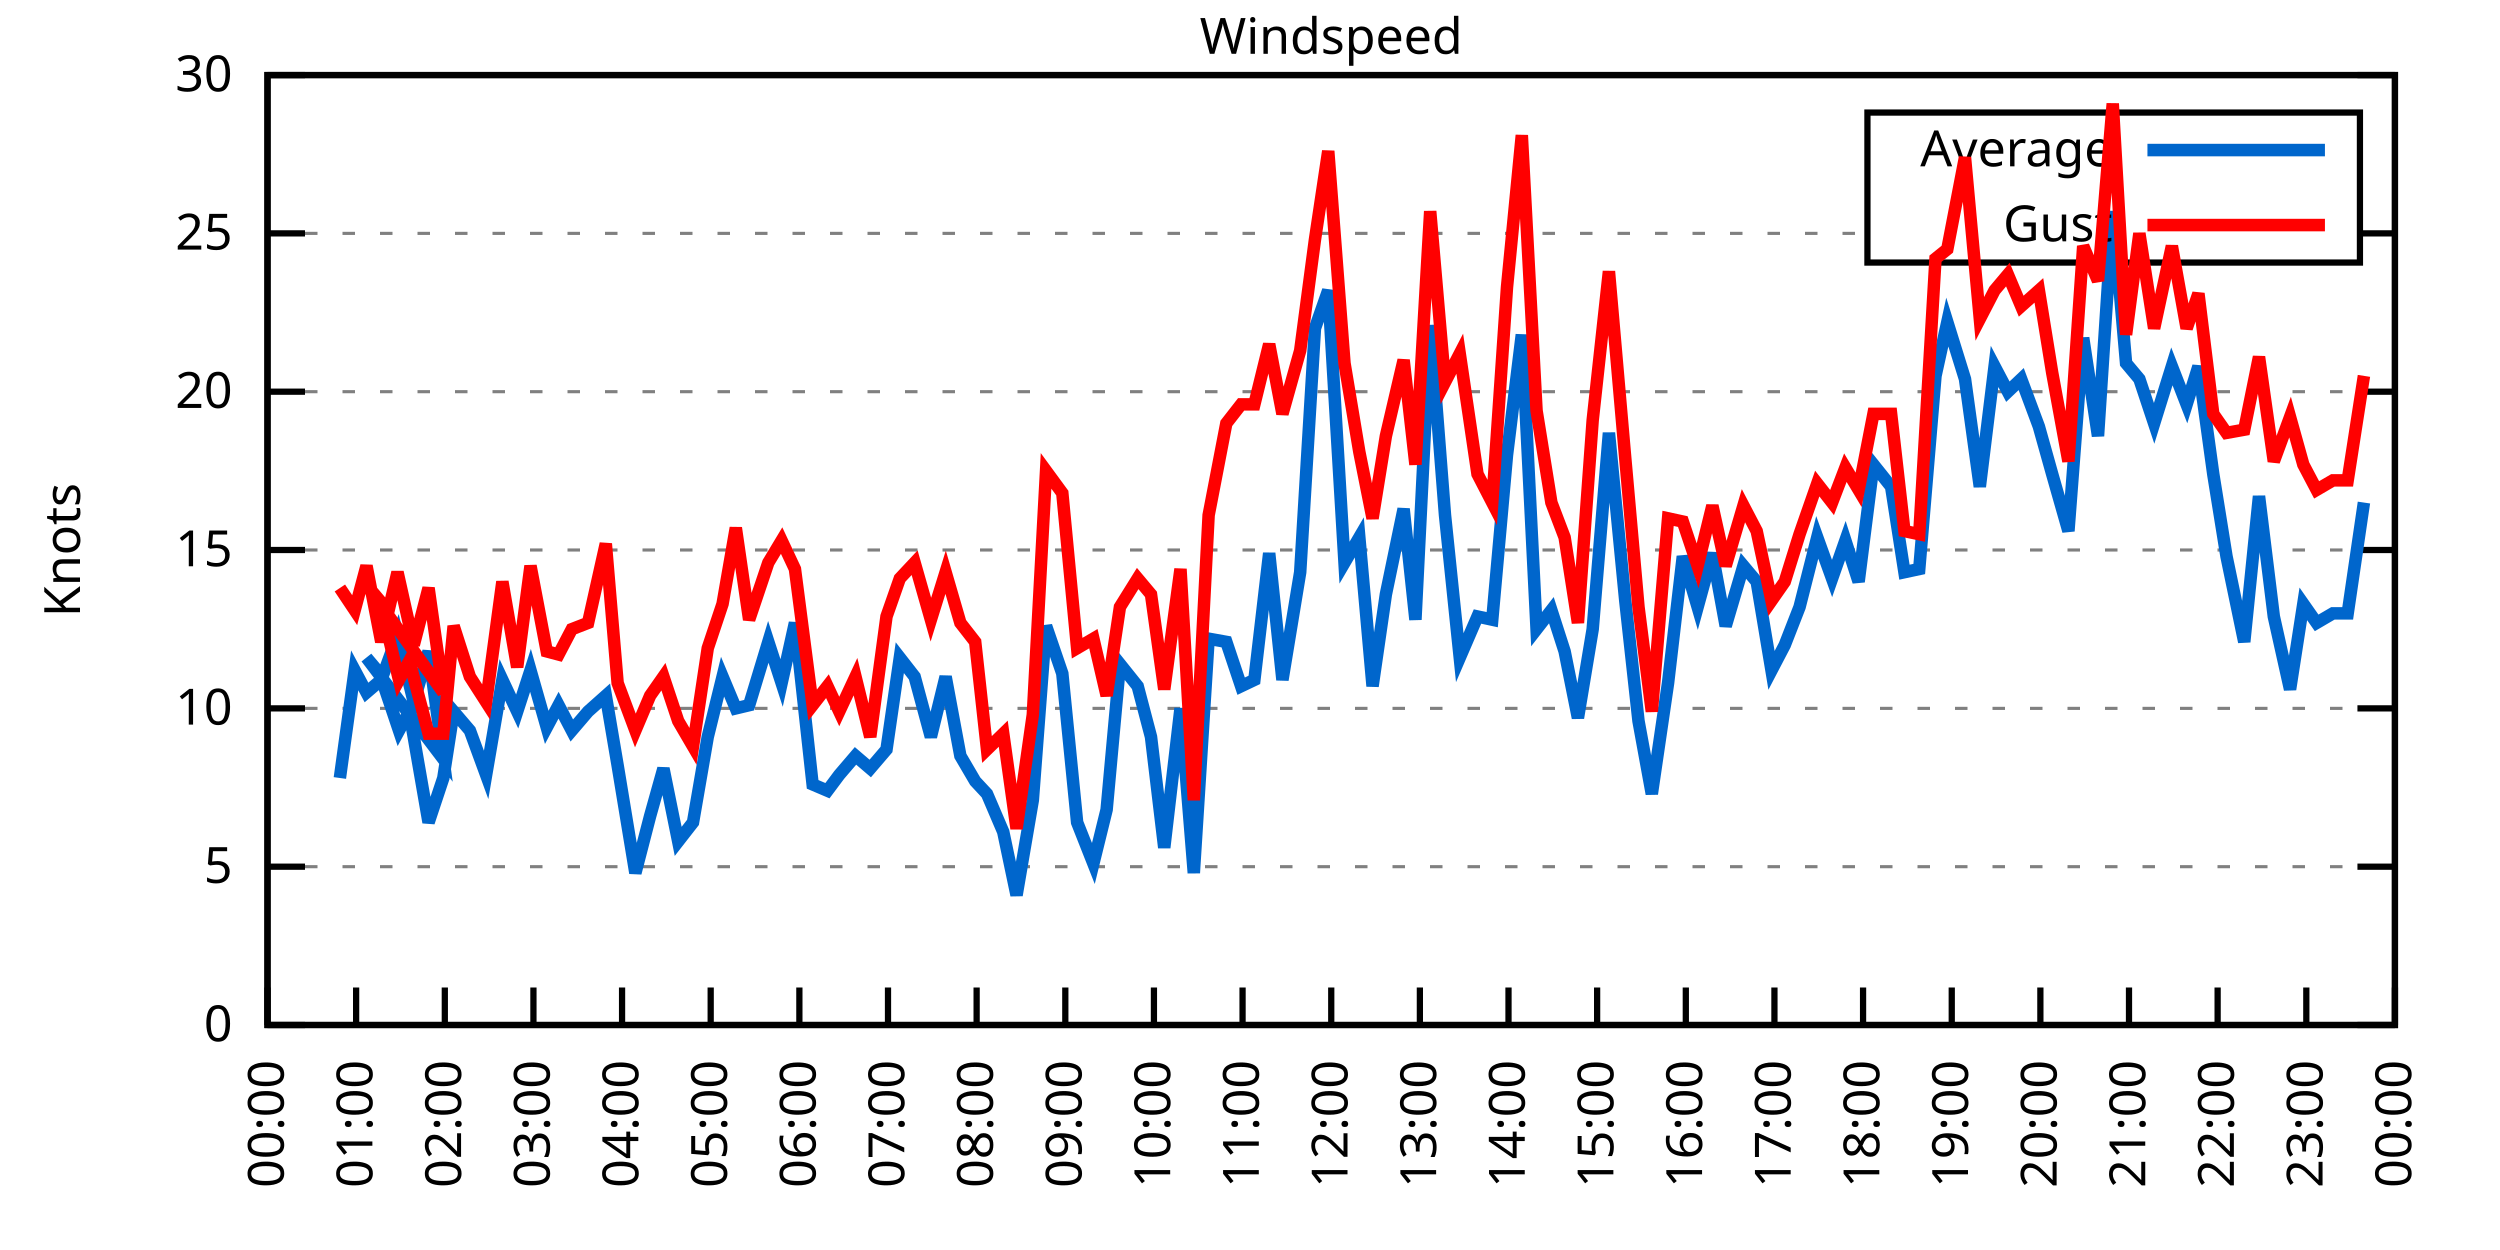
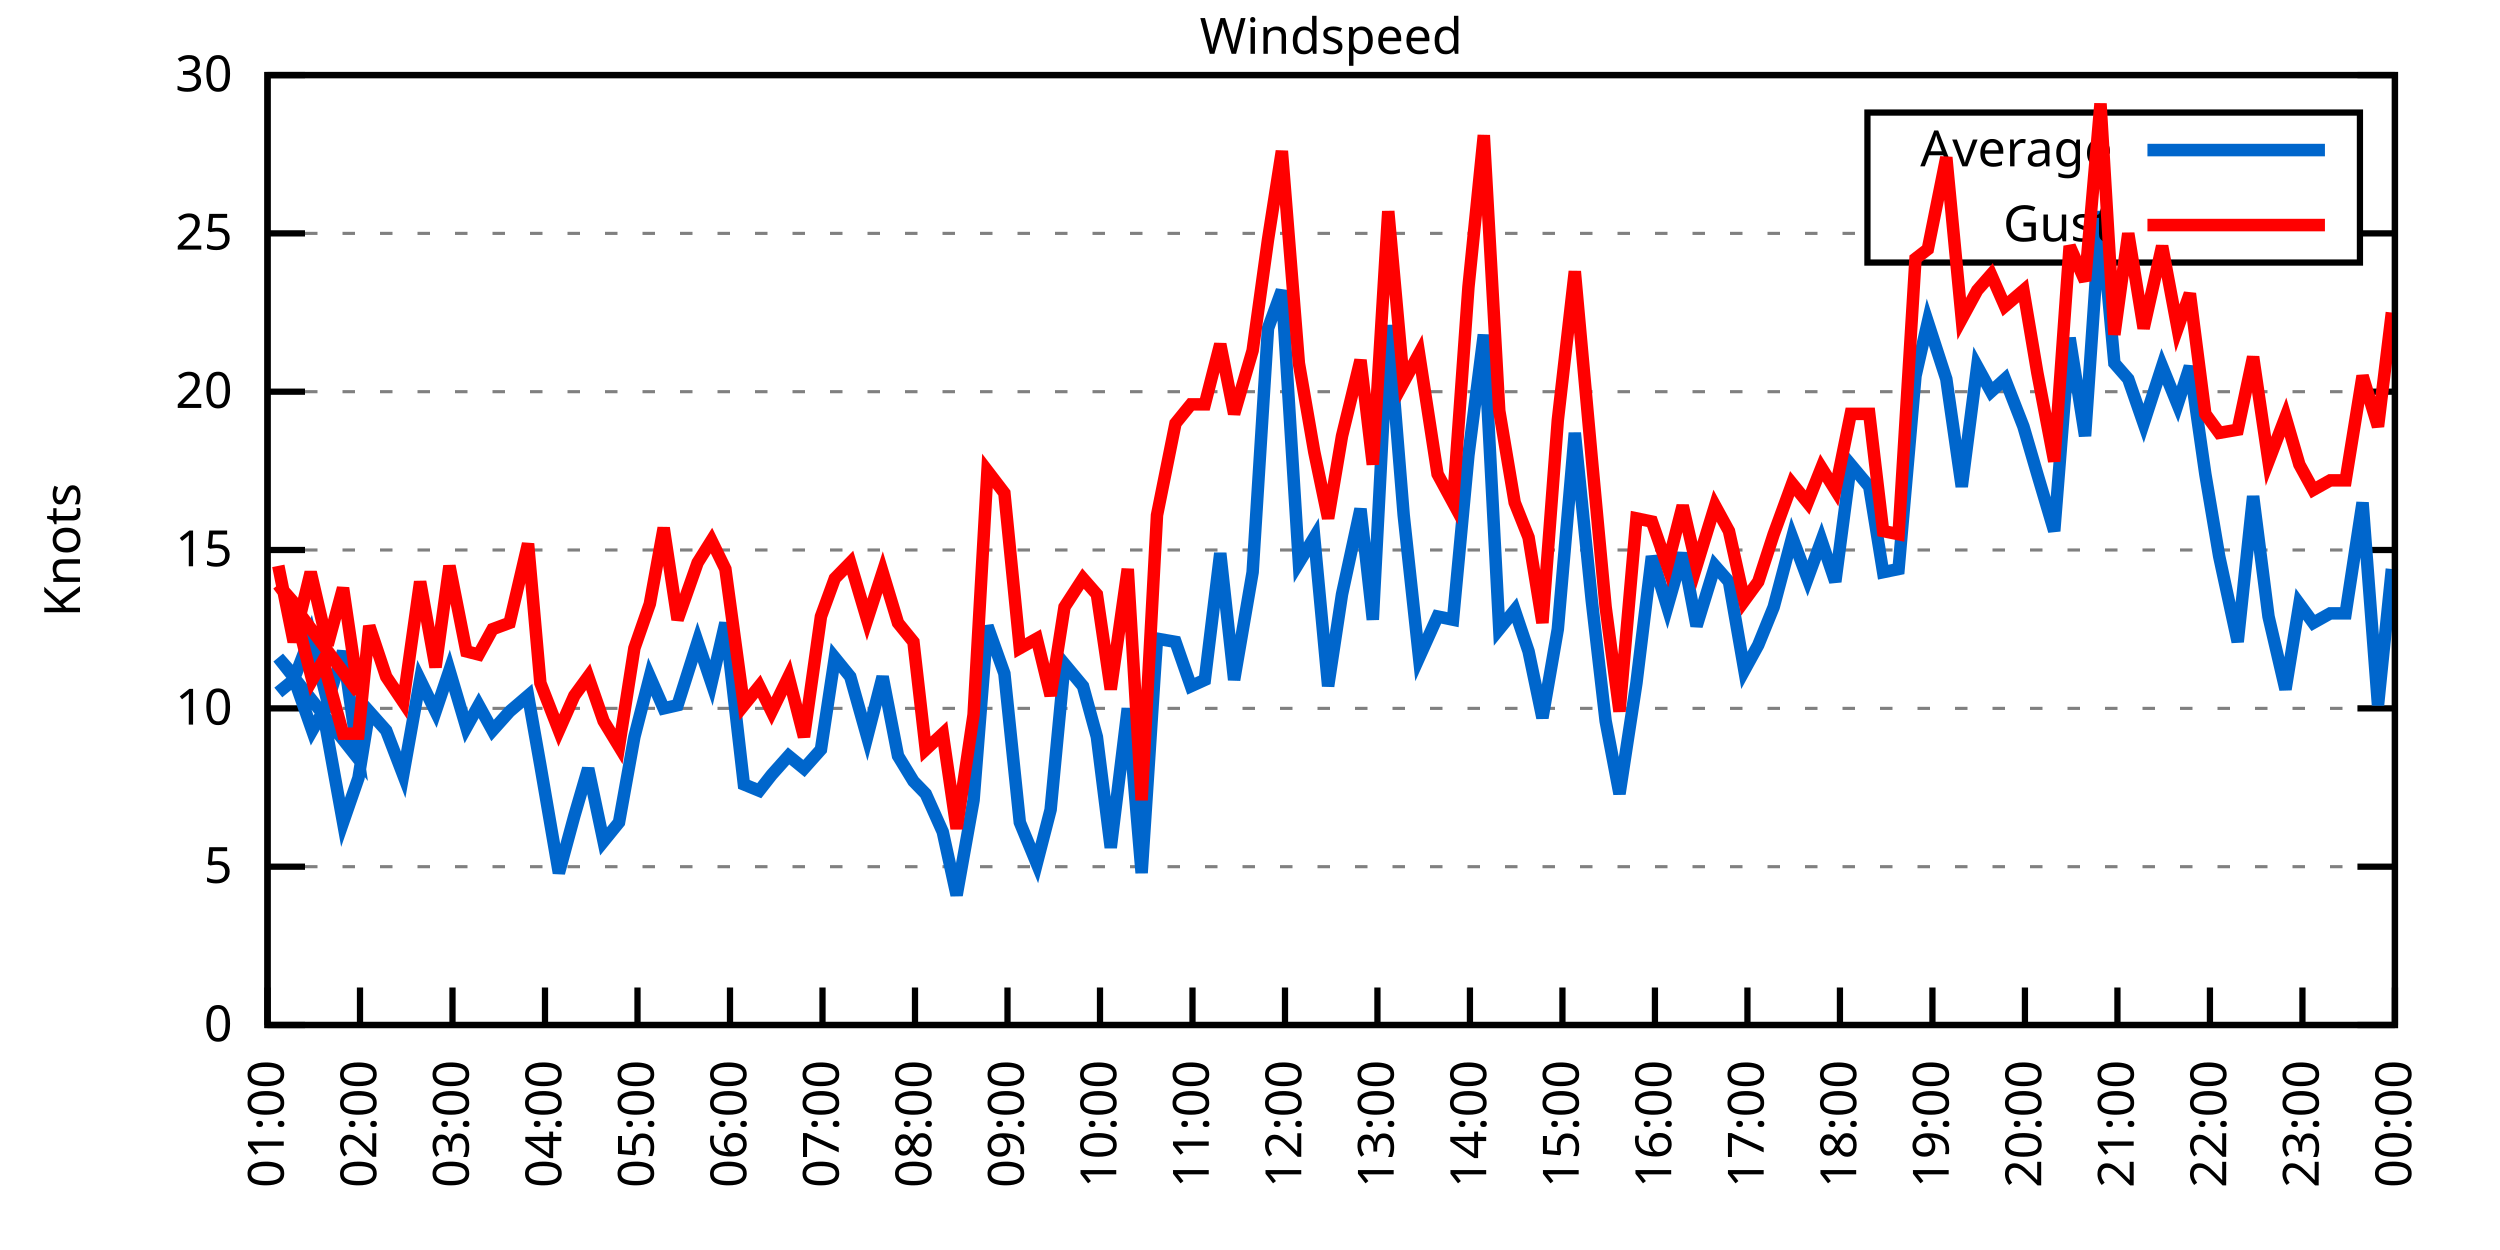
<svg xmlns="http://www.w3.org/2000/svg" xmlns:xlink="http://www.w3.org/1999/xlink" width="400" height="200" viewBox="0 0 400 200">
  <g id="gnuplot_canvas">
    <rect x="0" y="0" width="400" height="200" fill="none" />
    <defs>
      <circle id="gpDot" r="0.5" stroke-width="0.5" stroke="currentColor" />
      <path id="gpPt0" stroke-width="0.333" stroke="currentColor" d="M-1,0 h2 M0,-1 v2" />
      <path id="gpPt1" stroke-width="0.333" stroke="currentColor" d="M-1,-1 L1,1 M1,-1 L-1,1" />
      <path id="gpPt2" stroke-width="0.333" stroke="currentColor" d="M-1,0 L1,0 M0,-1 L0,1 M-1,-1 L1,1 M-1,1 L1,-1" />
      <rect id="gpPt3" stroke-width="0.333" stroke="currentColor" x="-1" y="-1" width="2" height="2" />
      <rect id="gpPt4" stroke-width="0.333" stroke="currentColor" fill="currentColor" x="-1" y="-1" width="2" height="2" />
      <circle id="gpPt5" stroke-width="0.333" stroke="currentColor" cx="0" cy="0" r="1" />
      <use xlink:href="#gpPt5" id="gpPt6" fill="currentColor" stroke="none" />
      <path id="gpPt7" stroke-width="0.333" stroke="currentColor" d="M0,-1.33 L-1.33,0.67 L1.33,0.67 z" />
      <use xlink:href="#gpPt7" id="gpPt8" fill="currentColor" stroke="none" />
      <use xlink:href="#gpPt7" id="gpPt9" stroke="currentColor" transform="rotate(180)" />
      <use xlink:href="#gpPt9" id="gpPt10" fill="currentColor" stroke="none" />
      <use xlink:href="#gpPt3" id="gpPt11" stroke="currentColor" transform="rotate(45)" />
      <use xlink:href="#gpPt11" id="gpPt12" fill="currentColor" stroke="none" />
      <path id="gpPt13" stroke-width="0.333" stroke="currentColor" d="M0,1.330 L1.265,0.411 L0.782,-1.067 L-0.782,-1.076 L-1.265,0.411 z" />
      <use xlink:href="#gpPt13" id="gpPt14" fill="currentColor" stroke="none" />
      <filter id="textbox" filterUnits="objectBoundingBox" x="0" y="0" height="1" width="1">
        <feFlood flood-color="white" flood-opacity="1" result="bgnd" />
        <feComposite in="SourceGraphic" in2="bgnd" operator="atop" />
      </filter>
      <filter id="greybox" filterUnits="objectBoundingBox" x="0" y="0" height="1" width="1">
        <feFlood flood-color="lightgrey" flood-opacity="1" result="grey" />
        <feComposite in="SourceGraphic" in2="grey" operator="atop" />
      </filter>
    </defs>
    <g fill="none" color="white" stroke="currentColor" stroke-width="1.00" stroke-linecap="butt" stroke-linejoin="miter">
</g>
    <g fill="none" color="black" stroke="currentColor" stroke-width="1.00" stroke-linecap="butt" stroke-linejoin="miter">
      <g stroke="none" shape-rendering="crispEdges">
        <polygon fill="rgb(255, 255, 255)" points="42.80,164.00 383.18,164.00 383.18,12.02 42.80,12.02 " />
      </g>
    </g>
    <g fill="none" color="black" stroke="currentColor" stroke-width="1.00" stroke-linecap="butt" stroke-linejoin="miter">
</g>
    <g fill="none" color="black" stroke="black" stroke-width="0.50" stroke-linecap="butt" stroke-linejoin="miter">
</g>
    <g fill="none" color="gray" stroke="currentColor" stroke-width="0.50" stroke-linecap="butt" stroke-linejoin="miter">
      <path stroke="gray" stroke-dasharray="2,4" class="gridline" d="M42.80,164.00 L383.19,164.00  " />
    </g>
    <g fill="none" color="gray" stroke="gray" stroke-width="1.00" stroke-linecap="butt" stroke-linejoin="miter">
</g>
    <g fill="none" color="black" stroke="currentColor" stroke-width="1.00" stroke-linecap="butt" stroke-linejoin="miter">
      <path stroke="black" d="M42.80,164.00 L48.80,164.00 M383.19,164.00 L377.19,164.00  " />
      <g transform="translate(37.20,166.60)" stroke="none" fill="black" font-family="Sans" font-size="8.00" text-anchor="end">
        <text>
          <tspan font-family="Sans"> 0</tspan>
        </text>
      </g>
    </g>
    <g fill="none" color="black" stroke="currentColor" stroke-width="1.00" stroke-linecap="butt" stroke-linejoin="miter">
</g>
    <g fill="none" color="black" stroke="black" stroke-width="0.50" stroke-linecap="butt" stroke-linejoin="miter">
</g>
    <g fill="none" color="gray" stroke="currentColor" stroke-width="0.50" stroke-linecap="butt" stroke-linejoin="miter">
      <path stroke="gray" stroke-dasharray="2,4" class="gridline" d="M42.80,138.67 L383.19,138.67  " />
    </g>
    <g fill="none" color="gray" stroke="gray" stroke-width="1.00" stroke-linecap="butt" stroke-linejoin="miter">
</g>
    <g fill="none" color="black" stroke="currentColor" stroke-width="1.00" stroke-linecap="butt" stroke-linejoin="miter">
      <path stroke="black" d="M42.80,138.67 L48.80,138.67 M383.19,138.67 L377.19,138.67  " />
      <g transform="translate(37.20,141.27)" stroke="none" fill="black" font-family="Sans" font-size="8.00" text-anchor="end">
        <text>
          <tspan font-family="Sans"> 5</tspan>
        </text>
      </g>
    </g>
    <g fill="none" color="black" stroke="currentColor" stroke-width="1.00" stroke-linecap="butt" stroke-linejoin="miter">
</g>
    <g fill="none" color="black" stroke="black" stroke-width="0.50" stroke-linecap="butt" stroke-linejoin="miter">
</g>
    <g fill="none" color="gray" stroke="currentColor" stroke-width="0.50" stroke-linecap="butt" stroke-linejoin="miter">
      <path stroke="gray" stroke-dasharray="2,4" class="gridline" d="M42.80,113.34 L383.19,113.34  " />
    </g>
    <g fill="none" color="gray" stroke="gray" stroke-width="1.00" stroke-linecap="butt" stroke-linejoin="miter">
</g>
    <g fill="none" color="black" stroke="currentColor" stroke-width="1.00" stroke-linecap="butt" stroke-linejoin="miter">
      <path stroke="black" d="M42.80,113.34 L48.80,113.34 M383.19,113.34 L377.19,113.34  " />
      <g transform="translate(37.20,115.94)" stroke="none" fill="black" font-family="Sans" font-size="8.00" text-anchor="end">
        <text>
          <tspan font-family="Sans"> 10</tspan>
        </text>
      </g>
    </g>
    <g fill="none" color="black" stroke="currentColor" stroke-width="1.00" stroke-linecap="butt" stroke-linejoin="miter">
</g>
    <g fill="none" color="black" stroke="black" stroke-width="0.50" stroke-linecap="butt" stroke-linejoin="miter">
</g>
    <g fill="none" color="gray" stroke="currentColor" stroke-width="0.50" stroke-linecap="butt" stroke-linejoin="miter">
      <path stroke="gray" stroke-dasharray="2,4" class="gridline" d="M42.80,88.00 L383.19,88.00  " />
    </g>
    <g fill="none" color="gray" stroke="gray" stroke-width="1.00" stroke-linecap="butt" stroke-linejoin="miter">
</g>
    <g fill="none" color="black" stroke="currentColor" stroke-width="1.00" stroke-linecap="butt" stroke-linejoin="miter">
      <path stroke="black" d="M42.80,88.00 L48.80,88.00 M383.19,88.00 L377.19,88.00  " />
      <g transform="translate(37.20,90.60)" stroke="none" fill="black" font-family="Sans" font-size="8.00" text-anchor="end">
        <text>
          <tspan font-family="Sans"> 15</tspan>
        </text>
      </g>
    </g>
    <g fill="none" color="black" stroke="currentColor" stroke-width="1.00" stroke-linecap="butt" stroke-linejoin="miter">
</g>
    <g fill="none" color="black" stroke="black" stroke-width="0.50" stroke-linecap="butt" stroke-linejoin="miter">
</g>
    <g fill="none" color="gray" stroke="currentColor" stroke-width="0.50" stroke-linecap="butt" stroke-linejoin="miter">
      <path stroke="gray" stroke-dasharray="2,4" class="gridline" d="M42.80,62.67 L383.19,62.67  " />
    </g>
    <g fill="none" color="gray" stroke="gray" stroke-width="1.00" stroke-linecap="butt" stroke-linejoin="miter">
</g>
    <g fill="none" color="black" stroke="currentColor" stroke-width="1.00" stroke-linecap="butt" stroke-linejoin="miter">
      <path stroke="black" d="M42.80,62.67 L48.80,62.67 M383.19,62.67 L377.19,62.67  " />
      <g transform="translate(37.20,65.27)" stroke="none" fill="black" font-family="Sans" font-size="8.00" text-anchor="end">
        <text>
          <tspan font-family="Sans"> 20</tspan>
        </text>
      </g>
    </g>
    <g fill="none" color="black" stroke="currentColor" stroke-width="1.00" stroke-linecap="butt" stroke-linejoin="miter">
</g>
    <g fill="none" color="black" stroke="black" stroke-width="0.50" stroke-linecap="butt" stroke-linejoin="miter">
</g>
    <g fill="none" color="gray" stroke="currentColor" stroke-width="0.50" stroke-linecap="butt" stroke-linejoin="miter">
      <path stroke="gray" stroke-dasharray="2,4" class="gridline" d="M42.80,37.34 L298.79,37.34 M377.59,37.34 L383.19,37.34  " />
    </g>
    <g fill="none" color="gray" stroke="gray" stroke-width="1.00" stroke-linecap="butt" stroke-linejoin="miter">
</g>
    <g fill="none" color="black" stroke="currentColor" stroke-width="1.00" stroke-linecap="butt" stroke-linejoin="miter">
      <path stroke="black" d="M42.80,37.34 L48.80,37.34 M383.19,37.34 L377.19,37.34  " />
      <g transform="translate(37.20,39.94)" stroke="none" fill="black" font-family="Sans" font-size="8.00" text-anchor="end">
        <text>
          <tspan font-family="Sans"> 25</tspan>
        </text>
      </g>
    </g>
    <g fill="none" color="black" stroke="currentColor" stroke-width="1.00" stroke-linecap="butt" stroke-linejoin="miter">
</g>
    <g fill="none" color="black" stroke="black" stroke-width="0.50" stroke-linecap="butt" stroke-linejoin="miter">
</g>
    <g fill="none" color="gray" stroke="currentColor" stroke-width="0.50" stroke-linecap="butt" stroke-linejoin="miter">
      <path stroke="gray" stroke-dasharray="2,4" class="gridline" d="M42.80,12.01 L383.19,12.01  " />
    </g>
    <g fill="none" color="gray" stroke="gray" stroke-width="1.00" stroke-linecap="butt" stroke-linejoin="miter">
</g>
    <g fill="none" color="black" stroke="currentColor" stroke-width="1.00" stroke-linecap="butt" stroke-linejoin="miter">
      <path stroke="black" d="M42.80,12.01 L48.80,12.01 M383.19,12.01 L377.19,12.01  " />
      <g transform="translate(37.20,14.61)" stroke="none" fill="black" font-family="Sans" font-size="8.00" text-anchor="end">
        <text>
          <tspan font-family="Sans"> 30</tspan>
        </text>
      </g>
    </g>
    <g fill="none" color="black" stroke="currentColor" stroke-width="1.00" stroke-linecap="butt" stroke-linejoin="miter">
      <path stroke="black" d="M42.80,164.00 L42.80,158.00  " />
      <g transform="translate(45.40,169.60) rotate(270.00)" stroke="none" fill="black" font-family="Sans" font-size="8.00" text-anchor="end">
        <text>
-           <tspan font-family="Sans">00:00</tspan>
-         </text>
-       </g>
-     </g>
-     <g fill="none" color="black" stroke="currentColor" stroke-width="1.00" stroke-linecap="butt" stroke-linejoin="miter">
-       <path stroke="black" d="M56.98,164.00 L56.98,158.00  " />
-       <g transform="translate(59.58,169.60) rotate(270.00)" stroke="none" fill="black" font-family="Sans" font-size="8.00" text-anchor="end">
-         <text>
          <tspan font-family="Sans">01:00</tspan>
        </text>
      </g>
    </g>
    <g fill="none" color="black" stroke="currentColor" stroke-width="1.00" stroke-linecap="butt" stroke-linejoin="miter">
-       <path stroke="black" d="M71.17,164.00 L71.17,158.00  " />
-       <g transform="translate(73.77,169.60) rotate(270.00)" stroke="none" fill="black" font-family="Sans" font-size="8.00" text-anchor="end">
+       <path stroke="black" d="M57.60,164.00 L57.60,158.00  " />
+       <g transform="translate(60.20,169.60) rotate(270.00)" stroke="none" fill="black" font-family="Sans" font-size="8.00" text-anchor="end">
        <text>
          <tspan font-family="Sans">02:00</tspan>
        </text>
      </g>
    </g>
    <g fill="none" color="black" stroke="currentColor" stroke-width="1.00" stroke-linecap="butt" stroke-linejoin="miter">
-       <path stroke="black" d="M85.35,164.00 L85.35,158.00  " />
-       <g transform="translate(87.95,169.60) rotate(270.00)" stroke="none" fill="black" font-family="Sans" font-size="8.00" text-anchor="end">
+       <path stroke="black" d="M72.40,164.00 L72.40,158.00  " />
+       <g transform="translate(75.00,169.60) rotate(270.00)" stroke="none" fill="black" font-family="Sans" font-size="8.00" text-anchor="end">
        <text>
          <tspan font-family="Sans">03:00</tspan>
        </text>
      </g>
    </g>
    <g fill="none" color="black" stroke="currentColor" stroke-width="1.00" stroke-linecap="butt" stroke-linejoin="miter">
-       <path stroke="black" d="M99.53,164.00 L99.53,158.00  " />
-       <g transform="translate(102.13,169.60) rotate(270.00)" stroke="none" fill="black" font-family="Sans" font-size="8.00" text-anchor="end">
+       <path stroke="black" d="M87.20,164.00 L87.20,158.00  " />
+       <g transform="translate(89.80,169.60) rotate(270.00)" stroke="none" fill="black" font-family="Sans" font-size="8.00" text-anchor="end">
        <text>
          <tspan font-family="Sans">04:00</tspan>
        </text>
      </g>
    </g>
    <g fill="none" color="black" stroke="currentColor" stroke-width="1.00" stroke-linecap="butt" stroke-linejoin="miter">
-       <path stroke="black" d="M113.71,164.00 L113.71,158.00  " />
-       <g transform="translate(116.31,169.60) rotate(270.00)" stroke="none" fill="black" font-family="Sans" font-size="8.00" text-anchor="end">
+       <path stroke="black" d="M102.00,164.00 L102.00,158.00  " />
+       <g transform="translate(104.60,169.60) rotate(270.00)" stroke="none" fill="black" font-family="Sans" font-size="8.00" text-anchor="end">
        <text>
          <tspan font-family="Sans">05:00</tspan>
        </text>
      </g>
    </g>
    <g fill="none" color="black" stroke="currentColor" stroke-width="1.00" stroke-linecap="butt" stroke-linejoin="miter">
-       <path stroke="black" d="M127.90,164.00 L127.90,158.00  " />
-       <g transform="translate(130.50,169.60) rotate(270.00)" stroke="none" fill="black" font-family="Sans" font-size="8.00" text-anchor="end">
+       <path stroke="black" d="M116.80,164.00 L116.80,158.00  " />
+       <g transform="translate(119.40,169.60) rotate(270.00)" stroke="none" fill="black" font-family="Sans" font-size="8.00" text-anchor="end">
        <text>
          <tspan font-family="Sans">06:00</tspan>
        </text>
      </g>
    </g>
    <g fill="none" color="black" stroke="currentColor" stroke-width="1.00" stroke-linecap="butt" stroke-linejoin="miter">
-       <path stroke="black" d="M142.08,164.00 L142.08,158.00  " />
-       <g transform="translate(144.68,169.60) rotate(270.00)" stroke="none" fill="black" font-family="Sans" font-size="8.00" text-anchor="end">
+       <path stroke="black" d="M131.60,164.00 L131.60,158.00  " />
+       <g transform="translate(134.20,169.60) rotate(270.00)" stroke="none" fill="black" font-family="Sans" font-size="8.00" text-anchor="end">
        <text>
          <tspan font-family="Sans">07:00</tspan>
        </text>
      </g>
    </g>
    <g fill="none" color="black" stroke="currentColor" stroke-width="1.00" stroke-linecap="butt" stroke-linejoin="miter">
-       <path stroke="black" d="M156.26,164.00 L156.26,158.00  " />
-       <g transform="translate(158.86,169.60) rotate(270.00)" stroke="none" fill="black" font-family="Sans" font-size="8.00" text-anchor="end">
+       <path stroke="black" d="M146.40,164.00 L146.40,158.00  " />
+       <g transform="translate(149.00,169.60) rotate(270.00)" stroke="none" fill="black" font-family="Sans" font-size="8.00" text-anchor="end">
        <text>
          <tspan font-family="Sans">08:00</tspan>
        </text>
      </g>
    </g>
    <g fill="none" color="black" stroke="currentColor" stroke-width="1.00" stroke-linecap="butt" stroke-linejoin="miter">
-       <path stroke="black" d="M170.45,164.00 L170.45,158.00  " />
-       <g transform="translate(173.05,169.60) rotate(270.00)" stroke="none" fill="black" font-family="Sans" font-size="8.00" text-anchor="end">
+       <path stroke="black" d="M161.20,164.00 L161.20,158.00  " />
+       <g transform="translate(163.80,169.60) rotate(270.00)" stroke="none" fill="black" font-family="Sans" font-size="8.00" text-anchor="end">
        <text>
          <tspan font-family="Sans">09:00</tspan>
        </text>
      </g>
    </g>
    <g fill="none" color="black" stroke="currentColor" stroke-width="1.00" stroke-linecap="butt" stroke-linejoin="miter">
-       <path stroke="black" d="M184.63,164.00 L184.63,158.00  " />
-       <g transform="translate(187.23,169.60) rotate(270.00)" stroke="none" fill="black" font-family="Sans" font-size="8.00" text-anchor="end">
+       <path stroke="black" d="M176.00,164.00 L176.00,158.00  " />
+       <g transform="translate(178.60,169.60) rotate(270.00)" stroke="none" fill="black" font-family="Sans" font-size="8.00" text-anchor="end">
        <text>
          <tspan font-family="Sans">10:00</tspan>
        </text>
      </g>
    </g>
    <g fill="none" color="black" stroke="currentColor" stroke-width="1.00" stroke-linecap="butt" stroke-linejoin="miter">
-       <path stroke="black" d="M198.81,164.00 L198.81,158.00  " />
-       <g transform="translate(201.41,169.60) rotate(270.00)" stroke="none" fill="black" font-family="Sans" font-size="8.00" text-anchor="end">
+       <path stroke="black" d="M190.80,164.00 L190.80,158.00  " />
+       <g transform="translate(193.40,169.60) rotate(270.00)" stroke="none" fill="black" font-family="Sans" font-size="8.00" text-anchor="end">
        <text>
          <tspan font-family="Sans">11:00</tspan>
        </text>
      </g>
    </g>
    <g fill="none" color="black" stroke="currentColor" stroke-width="1.00" stroke-linecap="butt" stroke-linejoin="miter">
-       <path stroke="black" d="M213.00,164.00 L213.00,158.00  " />
-       <g transform="translate(215.60,169.60) rotate(270.00)" stroke="none" fill="black" font-family="Sans" font-size="8.00" text-anchor="end">
+       <path stroke="black" d="M205.60,164.00 L205.60,158.00  " />
+       <g transform="translate(208.20,169.60) rotate(270.00)" stroke="none" fill="black" font-family="Sans" font-size="8.00" text-anchor="end">
        <text>
          <tspan font-family="Sans">12:00</tspan>
        </text>
      </g>
    </g>
    <g fill="none" color="black" stroke="currentColor" stroke-width="1.00" stroke-linecap="butt" stroke-linejoin="miter">
-       <path stroke="black" d="M227.18,164.00 L227.18,158.00  " />
-       <g transform="translate(229.78,169.60) rotate(270.00)" stroke="none" fill="black" font-family="Sans" font-size="8.00" text-anchor="end">
+       <path stroke="black" d="M220.39,164.00 L220.39,158.00  " />
+       <g transform="translate(222.99,169.60) rotate(270.00)" stroke="none" fill="black" font-family="Sans" font-size="8.00" text-anchor="end">
        <text>
          <tspan font-family="Sans">13:00</tspan>
        </text>
      </g>
    </g>
    <g fill="none" color="black" stroke="currentColor" stroke-width="1.00" stroke-linecap="butt" stroke-linejoin="miter">
-       <path stroke="black" d="M241.36,164.00 L241.36,158.00  " />
-       <g transform="translate(243.96,169.60) rotate(270.00)" stroke="none" fill="black" font-family="Sans" font-size="8.00" text-anchor="end">
+       <path stroke="black" d="M235.19,164.00 L235.19,158.00  " />
+       <g transform="translate(237.79,169.60) rotate(270.00)" stroke="none" fill="black" font-family="Sans" font-size="8.00" text-anchor="end">
        <text>
          <tspan font-family="Sans">14:00</tspan>
        </text>
      </g>
    </g>
    <g fill="none" color="black" stroke="currentColor" stroke-width="1.00" stroke-linecap="butt" stroke-linejoin="miter">
-       <path stroke="black" d="M255.54,164.00 L255.54,158.00  " />
-       <g transform="translate(258.14,169.60) rotate(270.00)" stroke="none" fill="black" font-family="Sans" font-size="8.00" text-anchor="end">
+       <path stroke="black" d="M249.99,164.00 L249.99,158.00  " />
+       <g transform="translate(252.59,169.60) rotate(270.00)" stroke="none" fill="black" font-family="Sans" font-size="8.00" text-anchor="end">
        <text>
          <tspan font-family="Sans">15:00</tspan>
        </text>
      </g>
    </g>
    <g fill="none" color="black" stroke="currentColor" stroke-width="1.00" stroke-linecap="butt" stroke-linejoin="miter">
-       <path stroke="black" d="M269.73,164.00 L269.73,158.00  " />
-       <g transform="translate(272.33,169.60) rotate(270.00)" stroke="none" fill="black" font-family="Sans" font-size="8.00" text-anchor="end">
+       <path stroke="black" d="M264.79,164.00 L264.79,158.00  " />
+       <g transform="translate(267.39,169.60) rotate(270.00)" stroke="none" fill="black" font-family="Sans" font-size="8.00" text-anchor="end">
        <text>
          <tspan font-family="Sans">16:00</tspan>
        </text>
      </g>
    </g>
    <g fill="none" color="black" stroke="currentColor" stroke-width="1.00" stroke-linecap="butt" stroke-linejoin="miter">
-       <path stroke="black" d="M283.91,164.00 L283.91,158.00  " />
-       <g transform="translate(286.51,169.60) rotate(270.00)" stroke="none" fill="black" font-family="Sans" font-size="8.00" text-anchor="end">
+       <path stroke="black" d="M279.59,164.00 L279.59,158.00  " />
+       <g transform="translate(282.19,169.60) rotate(270.00)" stroke="none" fill="black" font-family="Sans" font-size="8.00" text-anchor="end">
        <text>
          <tspan font-family="Sans">17:00</tspan>
        </text>
      </g>
    </g>
    <g fill="none" color="black" stroke="currentColor" stroke-width="1.00" stroke-linecap="butt" stroke-linejoin="miter">
-       <path stroke="black" d="M298.09,164.00 L298.09,158.00  " />
-       <g transform="translate(300.69,169.60) rotate(270.00)" stroke="none" fill="black" font-family="Sans" font-size="8.00" text-anchor="end">
+       <path stroke="black" d="M294.39,164.00 L294.39,158.00  " />
+       <g transform="translate(296.99,169.60) rotate(270.00)" stroke="none" fill="black" font-family="Sans" font-size="8.00" text-anchor="end">
        <text>
          <tspan font-family="Sans">18:00</tspan>
        </text>
      </g>
    </g>
    <g fill="none" color="black" stroke="currentColor" stroke-width="1.00" stroke-linecap="butt" stroke-linejoin="miter">
-       <path stroke="black" d="M312.28,164.00 L312.28,158.00  " />
-       <g transform="translate(314.88,169.60) rotate(270.00)" stroke="none" fill="black" font-family="Sans" font-size="8.00" text-anchor="end">
+       <path stroke="black" d="M309.19,164.00 L309.19,158.00  " />
+       <g transform="translate(311.79,169.60) rotate(270.00)" stroke="none" fill="black" font-family="Sans" font-size="8.00" text-anchor="end">
        <text>
          <tspan font-family="Sans">19:00</tspan>
        </text>
      </g>
    </g>
    <g fill="none" color="black" stroke="currentColor" stroke-width="1.00" stroke-linecap="butt" stroke-linejoin="miter">
-       <path stroke="black" d="M326.46,164.00 L326.46,158.00  " />
-       <g transform="translate(329.06,169.60) rotate(270.00)" stroke="none" fill="black" font-family="Sans" font-size="8.00" text-anchor="end">
+       <path stroke="black" d="M323.99,164.00 L323.99,158.00  " />
+       <g transform="translate(326.59,169.60) rotate(270.00)" stroke="none" fill="black" font-family="Sans" font-size="8.00" text-anchor="end">
        <text>
          <tspan font-family="Sans">20:00</tspan>
        </text>
      </g>
    </g>
    <g fill="none" color="black" stroke="currentColor" stroke-width="1.00" stroke-linecap="butt" stroke-linejoin="miter">
-       <path stroke="black" d="M340.64,164.00 L340.64,158.00  " />
-       <g transform="translate(343.24,169.60) rotate(270.00)" stroke="none" fill="black" font-family="Sans" font-size="8.00" text-anchor="end">
+       <path stroke="black" d="M338.79,164.00 L338.79,158.00  " />
+       <g transform="translate(341.39,169.60) rotate(270.00)" stroke="none" fill="black" font-family="Sans" font-size="8.00" text-anchor="end">
        <text>
          <tspan font-family="Sans">21:00</tspan>
        </text>
      </g>
    </g>
    <g fill="none" color="black" stroke="currentColor" stroke-width="1.00" stroke-linecap="butt" stroke-linejoin="miter">
-       <path stroke="black" d="M354.82,164.00 L354.82,158.00  " />
-       <g transform="translate(357.42,169.60) rotate(270.00)" stroke="none" fill="black" font-family="Sans" font-size="8.00" text-anchor="end">
+       <path stroke="black" d="M353.59,164.00 L353.59,158.00  " />
+       <g transform="translate(356.19,169.60) rotate(270.00)" stroke="none" fill="black" font-family="Sans" font-size="8.00" text-anchor="end">
        <text>
          <tspan font-family="Sans">22:00</tspan>
        </text>
      </g>
    </g>
    <g fill="none" color="black" stroke="currentColor" stroke-width="1.00" stroke-linecap="butt" stroke-linejoin="miter">
-       <path stroke="black" d="M369.01,164.00 L369.01,158.00  " />
-       <g transform="translate(371.61,169.60) rotate(270.00)" stroke="none" fill="black" font-family="Sans" font-size="8.00" text-anchor="end">
+       <path stroke="black" d="M368.39,164.00 L368.39,158.00  " />
+       <g transform="translate(370.99,169.60) rotate(270.00)" stroke="none" fill="black" font-family="Sans" font-size="8.00" text-anchor="end">
        <text>
          <tspan font-family="Sans">23:00</tspan>
        </text>
      </g>
    </g>
    <g fill="none" color="black" stroke="currentColor" stroke-width="1.00" stroke-linecap="butt" stroke-linejoin="miter">
      <path stroke="black" d="M383.19,164.00 L383.19,158.00  " />
      <g transform="translate(385.79,169.60) rotate(270.00)" stroke="none" fill="black" font-family="Sans" font-size="8.00" text-anchor="end">
        <text>
          <tspan font-family="Sans">00:00</tspan>
        </text>
      </g>
    </g>
    <g fill="none" color="black" stroke="currentColor" stroke-width="1.00" stroke-linecap="butt" stroke-linejoin="miter">
</g>
    <g fill="none" color="black" stroke="currentColor" stroke-width="1.00" stroke-linecap="butt" stroke-linejoin="miter">
      <path stroke="black" d="M42.80,12.01 L42.80,164.00 L383.19,164.00 L383.19,12.01 L42.80,12.01 Z  " />
    </g>
    <g fill="none" color="black" stroke="currentColor" stroke-width="1.00" stroke-linecap="butt" stroke-linejoin="miter">
</g>
    <g fill="none" color="black" stroke="currentColor" stroke-width="1.00" stroke-linecap="butt" stroke-linejoin="miter">
      <path stroke="black" d="M298.79,42.01 L298.79,18.01 L377.59,18.01 L377.59,42.01 L298.79,42.01 Z  " />
    </g>
    <g id="Windspeed_plot_1">
      <g fill="none" color="white" stroke="black" stroke-width="2.00" stroke-linecap="butt" stroke-linejoin="miter">
</g>
      <g fill="none" color="black" stroke="currentColor" stroke-width="2.00" stroke-linecap="butt" stroke-linejoin="miter">
        <g transform="translate(337.99,26.61)" stroke="none" fill="black" font-family="Sans" font-size="8.00" text-anchor="end">
          <text>
            <tspan font-family="Sans">Average</tspan>
          </text>
        </g>
      </g>
      <g fill="none" color="black" stroke="currentColor" stroke-width="2.00" stroke-linecap="butt" stroke-linejoin="miter">
-         <path stroke="rgb(  0, 102, 204)" d="M343.59,24.01 L371.99,24.01 M54.38,124.48 L56.75,107.26 L58.64,110.80 L61.00,108.78 L63.60,101.68 L66.20,112.32   L68.57,104.22 L70.93,121.44 L58.64,105.23 L60.77,107.76 L63.84,116.88 L65.49,113.84 L68.57,131.58 L70.93,124.48   L72.58,113.84 L75.18,116.88 L77.78,123.98 L80.38,108.78 L82.75,113.84 L84.88,107.26 L87.48,116.38 L89.37,112.83   L91.49,116.88 L94.09,113.84 L96.93,111.31 L98.82,122.46 L101.66,139.68 L104.02,130.56 L106.15,122.96 L108.51,134.62   L110.88,131.58 L113.24,117.90 L115.61,108.27 L117.73,113.34 L119.86,112.83 L122.93,102.70 L125.06,109.28 L127.19,99.66   L130.02,125.50 L132.39,126.51 L134.28,123.98 L136.88,120.94 L139.24,122.96 L141.84,119.92 L143.97,105.23 L146.34,108.27   L148.94,117.90 L151.30,108.27 L153.66,120.94 L156.03,124.99 L157.92,127.02 L160.52,133.10 L162.65,143.23 L165.25,128.03   L167.37,100.16 L169.97,107.76 L172.34,131.58 L174.94,138.16 L177.06,129.55 L179.19,106.24 L182.03,109.79 L184.16,117.90   L186.28,135.63 L188.88,113.34 L191.01,139.68 L193.38,102.19 L196.21,102.70 L198.58,109.79 L200.70,108.78 L203.07,88.51   L205.19,108.78 L208.03,91.55 L210.39,52.54 L212.52,46.46 L215.12,90.03 L217.49,85.98 L219.61,109.79 L221.74,95.10   L224.58,81.42 L226.47,99.15 L228.83,52.03 L231.20,82.43 L233.56,105.23 L236.40,98.64 L238.76,99.15 L241.12,72.81   L243.49,53.55 L245.85,100.67 L248.22,97.63 L250.34,104.22 L252.47,114.86 L254.83,100.67 L257.43,69.26 L260.04,96.11   L262.16,115.36 L264.29,127.02 L266.89,109.28 L269.25,89.02 L271.62,97.12 L273.98,88.51 L276.11,100.16 L278.95,90.54   L281.07,93.07 L283.44,107.26 L285.56,103.20 L287.93,97.12 L290.76,85.98 L293.13,92.56 L295.26,86.49 L297.38,93.07   L299.75,74.33 L302.58,77.87 L304.71,91.55 L307.08,91.04 L309.68,60.14 L311.57,51.53 L314.40,60.65 L316.77,77.87   L319.13,58.62 L321.26,62.67 L323.39,60.65 L326.22,68.25 L328.35,75.85 L330.95,84.97 L333.31,54.06 L335.68,69.77   L338.04,33.80 L340.17,58.11 L342.30,60.65 L344.66,67.74 L347.50,58.62 L349.86,64.70 L351.75,58.62 L354.12,75.85   L356.24,89.02 L359.08,102.70 L361.44,79.39 L363.81,98.64 L366.41,110.30 L368.53,96.62 L370.66,99.66 L373.26,98.14   L375.63,98.14 L378.23,80.41  " />
+         <path stroke="rgb(  0, 102, 204)" d="M343.59,24.01 L371.99,24.01 M44.53,110.80 L46.99,108.78 L49.71,101.68 L52.42,112.32 L54.89,104.22 L57.35,121.44   L44.53,105.23 L46.75,107.76 L49.95,116.88 L51.68,113.84 L54.89,131.58 L57.35,124.48 L59.08,113.84 L61.79,116.88   L64.51,123.98 L67.22,108.78 L69.69,113.84 L71.91,107.26 L74.62,116.38 L76.59,112.83 L78.81,116.88 L81.53,113.84   L84.49,111.31 L86.46,122.46 L89.42,139.68 L91.89,130.56 L94.11,122.96 L96.57,134.62 L99.04,131.58 L101.50,117.90   L103.97,108.27 L106.19,113.34 L108.41,112.83 L111.62,102.70 L113.84,109.28 L116.06,99.66 L119.02,125.50 L121.48,126.51   L123.46,123.98 L126.17,120.94 L128.64,122.96 L131.35,119.92 L133.57,105.23 L136.04,108.27 L138.75,117.90 L141.22,108.27   L143.68,120.94 L146.15,124.99 L148.12,127.02 L150.84,133.10 L153.06,143.23 L155.77,128.03 L157.99,100.16 L160.70,107.76   L163.17,131.58 L165.88,138.16 L168.10,129.55 L170.32,106.24 L173.28,109.79 L175.50,117.90 L177.72,135.63 L180.44,113.34   L182.66,139.68 L185.12,102.19 L188.08,102.70 L190.55,109.79 L192.77,108.78 L195.24,88.51 L197.46,108.78 L200.42,91.55   L202.88,52.54 L205.10,46.46 L207.82,90.03 L210.28,85.98 L212.50,109.79 L214.72,95.10 L217.68,81.42 L219.65,99.15   L222.12,52.03 L224.59,82.43 L227.05,105.23 L230.01,98.64 L232.48,99.15 L234.95,72.81 L237.41,53.55 L239.88,100.67   L242.35,97.63 L244.57,104.22 L246.79,114.86 L249.25,100.67 L251.97,69.26 L254.68,96.11 L256.90,115.36 L259.12,127.02   L261.83,109.28 L264.30,89.02 L266.77,97.12 L269.23,88.51 L271.45,100.16 L274.41,90.54 L276.63,93.07 L279.10,107.26   L281.32,103.20 L283.79,97.12 L286.75,85.98 L289.21,92.56 L291.43,86.49 L293.65,93.07 L296.12,74.33 L299.08,77.87   L301.30,91.55 L303.77,91.04 L306.48,60.14 L308.45,51.53 L311.41,60.65 L313.88,77.87 L316.35,58.62 L318.57,62.67   L320.79,60.65 L323.75,68.25 L325.97,75.85 L328.68,84.97 L331.14,54.06 L333.61,69.77 L336.08,33.80 L338.30,58.11   L340.52,60.65 L342.98,67.74 L345.94,58.62 L348.41,64.70 L350.38,58.62 L352.85,75.85 L355.07,89.02 L358.03,102.70   L360.50,79.39 L362.96,98.64 L365.68,110.30 L367.90,96.62 L370.12,99.66 L372.83,98.14 L375.30,98.14 L378.01,80.41   L380.48,112.83 L382.70,91.04  " />
      </g>
    </g>
    <g id="Windspeed_plot_2">
      <g fill="none" color="black" stroke="currentColor" stroke-width="2.00" stroke-linecap="butt" stroke-linejoin="miter">
        <g transform="translate(337.99,38.61)" stroke="none" fill="black" font-family="Sans" font-size="8.00" text-anchor="end">
          <text>
            <tspan font-family="Sans">Gust</tspan>
          </text>
        </g>
      </g>
      <g fill="none" color="black" stroke="currentColor" stroke-width="2.00" stroke-linecap="butt" stroke-linejoin="miter">
-         <path stroke="rgb(255,   0,   0)" d="M343.59,36.01 L371.99,36.01 M54.38,94.08 L56.75,97.63 L58.64,90.54 L61.00,102.70 L63.60,91.55 L66.20,103.20   L68.57,94.08 L70.93,110.80 L58.64,93.58 L60.77,96.11 L63.84,108.78 L65.49,105.74 L68.57,117.39 L70.93,117.39   L72.58,100.16 L75.18,108.27 L77.78,112.32 L80.38,93.07 L82.75,106.75 L84.88,90.54 L87.48,104.22 L89.37,104.72   L91.49,100.67 L94.09,99.66 L96.93,86.99 L98.82,109.28 L101.66,116.88 L104.02,111.31 L106.15,108.27 L108.51,115.36   L110.88,119.42 L113.24,103.71 L115.61,96.62 L117.73,84.46 L119.86,99.15 L122.93,90.03 L125.06,86.49 L127.19,91.04   L130.02,112.83 L132.39,109.79 L134.28,113.84 L136.88,108.27 L139.24,117.90 L141.84,98.64 L143.97,92.56 L146.34,90.03   L148.94,99.15 L151.30,91.55 L153.66,99.66 L156.03,102.70 L157.92,119.92 L160.52,117.39 L162.65,132.59 L165.25,114.35   L167.37,75.34 L169.97,78.89 L172.34,103.71 L174.94,102.19 L177.06,111.31 L179.19,97.12 L182.03,92.56 L184.16,95.10   L186.28,110.30 L188.88,91.04 L191.01,128.03 L193.38,82.43 L196.21,67.74 L198.58,64.70 L200.70,64.70 L203.07,55.07   L205.19,66.22 L208.03,56.09 L210.39,38.35 L212.52,24.17 L215.12,58.11 L217.49,72.30 L219.61,82.94 L221.74,69.77   L224.58,57.61 L226.47,74.33 L228.83,33.80 L231.20,61.15 L233.56,56.59 L236.40,75.85 L238.76,80.41 L241.12,45.95   L243.49,21.64 L245.85,65.71 L248.22,80.41 L250.34,85.98 L252.47,99.66 L254.83,67.23 L257.43,43.42 L260.04,73.31   L262.16,97.12 L264.29,113.84 L266.89,82.94 L269.25,83.45 L271.62,90.54 L273.98,80.91 L276.11,90.54 L278.95,80.91   L281.07,84.97 L283.44,96.11 L285.56,93.07 L287.93,85.47 L290.76,77.37 L293.13,80.41 L295.26,74.83 L297.38,78.38   L299.75,66.22 L302.58,66.22 L304.71,84.97 L307.08,85.47 L309.68,41.39 L311.57,39.87 L314.40,25.18 L316.77,51.02   L319.13,46.46 L321.26,43.93 L323.39,48.99 L326.22,46.46 L328.35,59.63 L330.95,73.82 L333.31,39.37 L335.68,44.94   L338.04,16.57 L340.17,53.55 L342.30,37.34 L344.66,52.54 L347.50,39.37 L349.86,52.54 L351.75,46.97 L354.12,66.22   L356.24,69.26 L359.08,68.75 L361.44,57.10 L363.81,73.82 L366.41,66.73 L368.53,74.33 L370.66,78.38 L373.26,76.86   L375.63,76.86 L378.23,60.14  " />
+         <path stroke="rgb(255,   0,   0)" d="M343.59,36.01 L371.99,36.01 M44.53,90.54 L46.99,102.70 L49.71,91.55 L52.42,103.20 L54.89,94.08 L57.35,110.80   L44.53,93.58 L46.75,96.11 L49.95,108.78 L51.68,105.74 L54.89,117.39 L57.35,117.39 L59.08,100.16 L61.79,108.27   L64.51,112.32 L67.22,93.07 L69.69,106.75 L71.91,90.54 L74.62,104.22 L76.59,104.72 L78.81,100.67 L81.53,99.66   L84.49,86.99 L86.46,109.28 L89.42,116.88 L91.89,111.31 L94.11,108.27 L96.57,115.36 L99.04,119.42 L101.50,103.71   L103.97,96.62 L106.19,84.46 L108.41,99.15 L111.62,90.03 L113.84,86.49 L116.06,91.04 L119.02,112.83 L121.48,109.79   L123.46,113.84 L126.17,108.27 L128.64,117.90 L131.35,98.64 L133.57,92.56 L136.04,90.03 L138.75,99.15 L141.22,91.55   L143.68,99.66 L146.15,102.70 L148.12,119.92 L150.84,117.39 L153.06,132.59 L155.77,114.35 L157.99,75.34 L160.70,78.89   L163.17,103.71 L165.88,102.19 L168.10,111.31 L170.32,97.12 L173.28,92.56 L175.50,95.10 L177.72,110.30 L180.44,91.04   L182.66,128.03 L185.12,82.43 L188.08,67.74 L190.55,64.70 L192.77,64.70 L195.24,55.07 L197.46,66.22 L200.42,56.09   L202.88,38.35 L205.10,24.17 L207.82,58.11 L210.28,72.30 L212.50,82.94 L214.72,69.77 L217.68,57.61 L219.65,74.33   L222.12,33.80 L224.59,61.15 L227.05,56.59 L230.01,75.85 L232.48,80.41 L234.95,45.95 L237.41,21.64 L239.88,65.71   L242.35,80.41 L244.57,85.98 L246.79,99.66 L249.25,67.23 L251.97,43.42 L254.68,73.31 L256.90,97.12 L259.12,113.84   L261.83,82.94 L264.30,83.45 L266.77,90.54 L269.23,80.91 L271.45,90.54 L274.41,80.91 L276.63,84.97 L279.10,96.11   L281.32,93.07 L283.79,85.47 L286.75,77.37 L289.21,80.41 L291.43,74.83 L293.65,78.38 L296.12,66.22 L299.08,66.22   L301.30,84.97 L303.77,85.47 L306.48,41.39 L308.45,39.87 L311.41,25.18 L313.88,51.02 L316.35,46.46 L318.57,43.93   L320.79,48.99 L323.75,46.46 L325.97,59.63 L328.68,73.82 L331.14,39.37 L333.61,44.94 L336.08,16.57 L338.30,53.55   L340.52,37.34 L342.98,52.54 L345.94,39.37 L348.41,52.54 L350.38,46.97 L352.85,66.22 L355.07,69.26 L358.03,68.75   L360.50,57.10 L362.96,73.82 L365.68,66.73 L367.90,74.33 L370.12,78.38 L372.83,76.86 L375.30,76.86 L378.01,60.14   L380.48,68.25 L382.70,50.01  " />
      </g>
    </g>
    <g fill="none" color="black" stroke="currentColor" stroke-width="2.00" stroke-linecap="butt" stroke-linejoin="miter">
</g>
    <g fill="none" color="black" stroke="black" stroke-width="1.00" stroke-linecap="butt" stroke-linejoin="miter">
</g>
    <g fill="none" color="black" stroke="currentColor" stroke-width="1.00" stroke-linecap="butt" stroke-linejoin="miter">
      <path stroke="black" d="M42.80,12.01 L42.80,164.00 L383.19,164.00 L383.19,12.01 L42.80,12.01 Z  " />
      <g transform="translate(12.80,88.01) rotate(270.00)" stroke="none" fill="black" font-family="Sans" font-size="8.00" text-anchor="middle">
        <text>
          <tspan font-family="Sans">Knots</tspan>
        </text>
      </g>
    </g>
    <g fill="none" color="black" stroke="currentColor" stroke-width="1.00" stroke-linecap="butt" stroke-linejoin="miter">
</g>
    <g fill="none" color="black" stroke="currentColor" stroke-width="1.00" stroke-linecap="butt" stroke-linejoin="miter">
      <g transform="translate(212.99,8.61)" stroke="none" fill="black" font-family="Sans" font-size="8.00" text-anchor="middle">
        <text>
          <tspan font-family="Sans">Windspeed</tspan>
        </text>
      </g>
    </g>
    <g fill="none" color="black" stroke="currentColor" stroke-width="1.00" stroke-linecap="butt" stroke-linejoin="miter">
</g>
  </g>
</svg>
